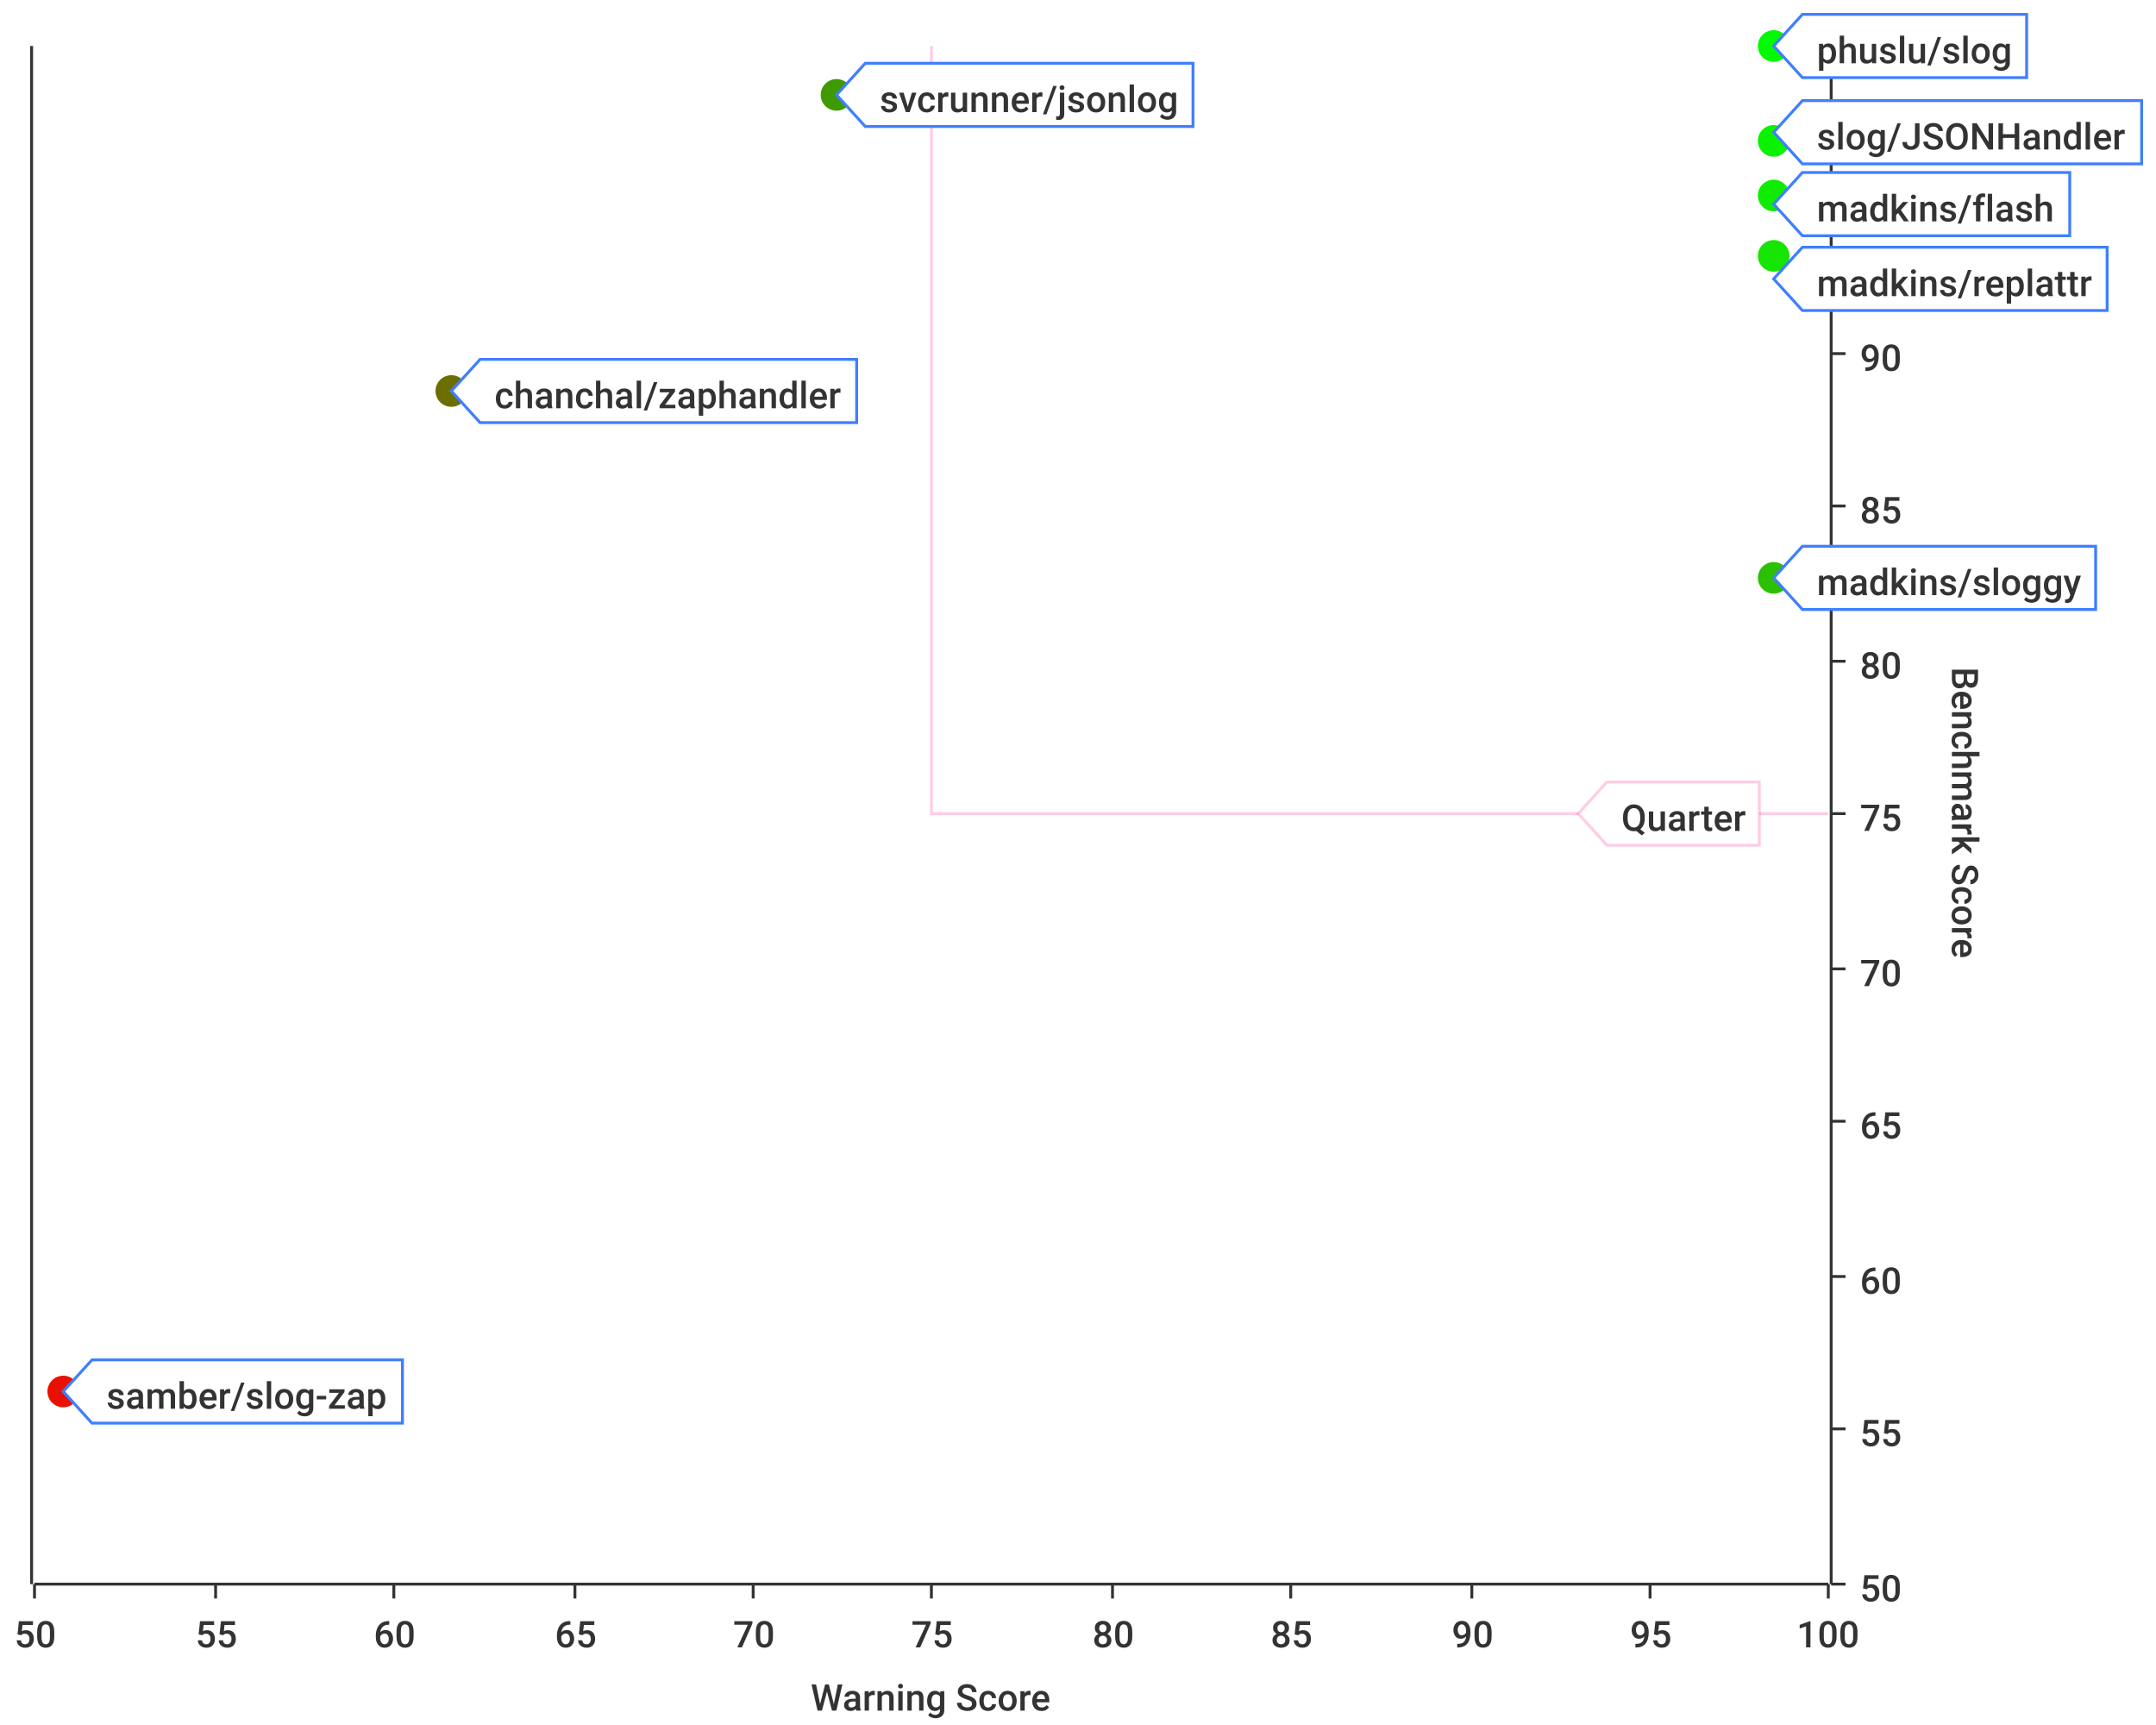
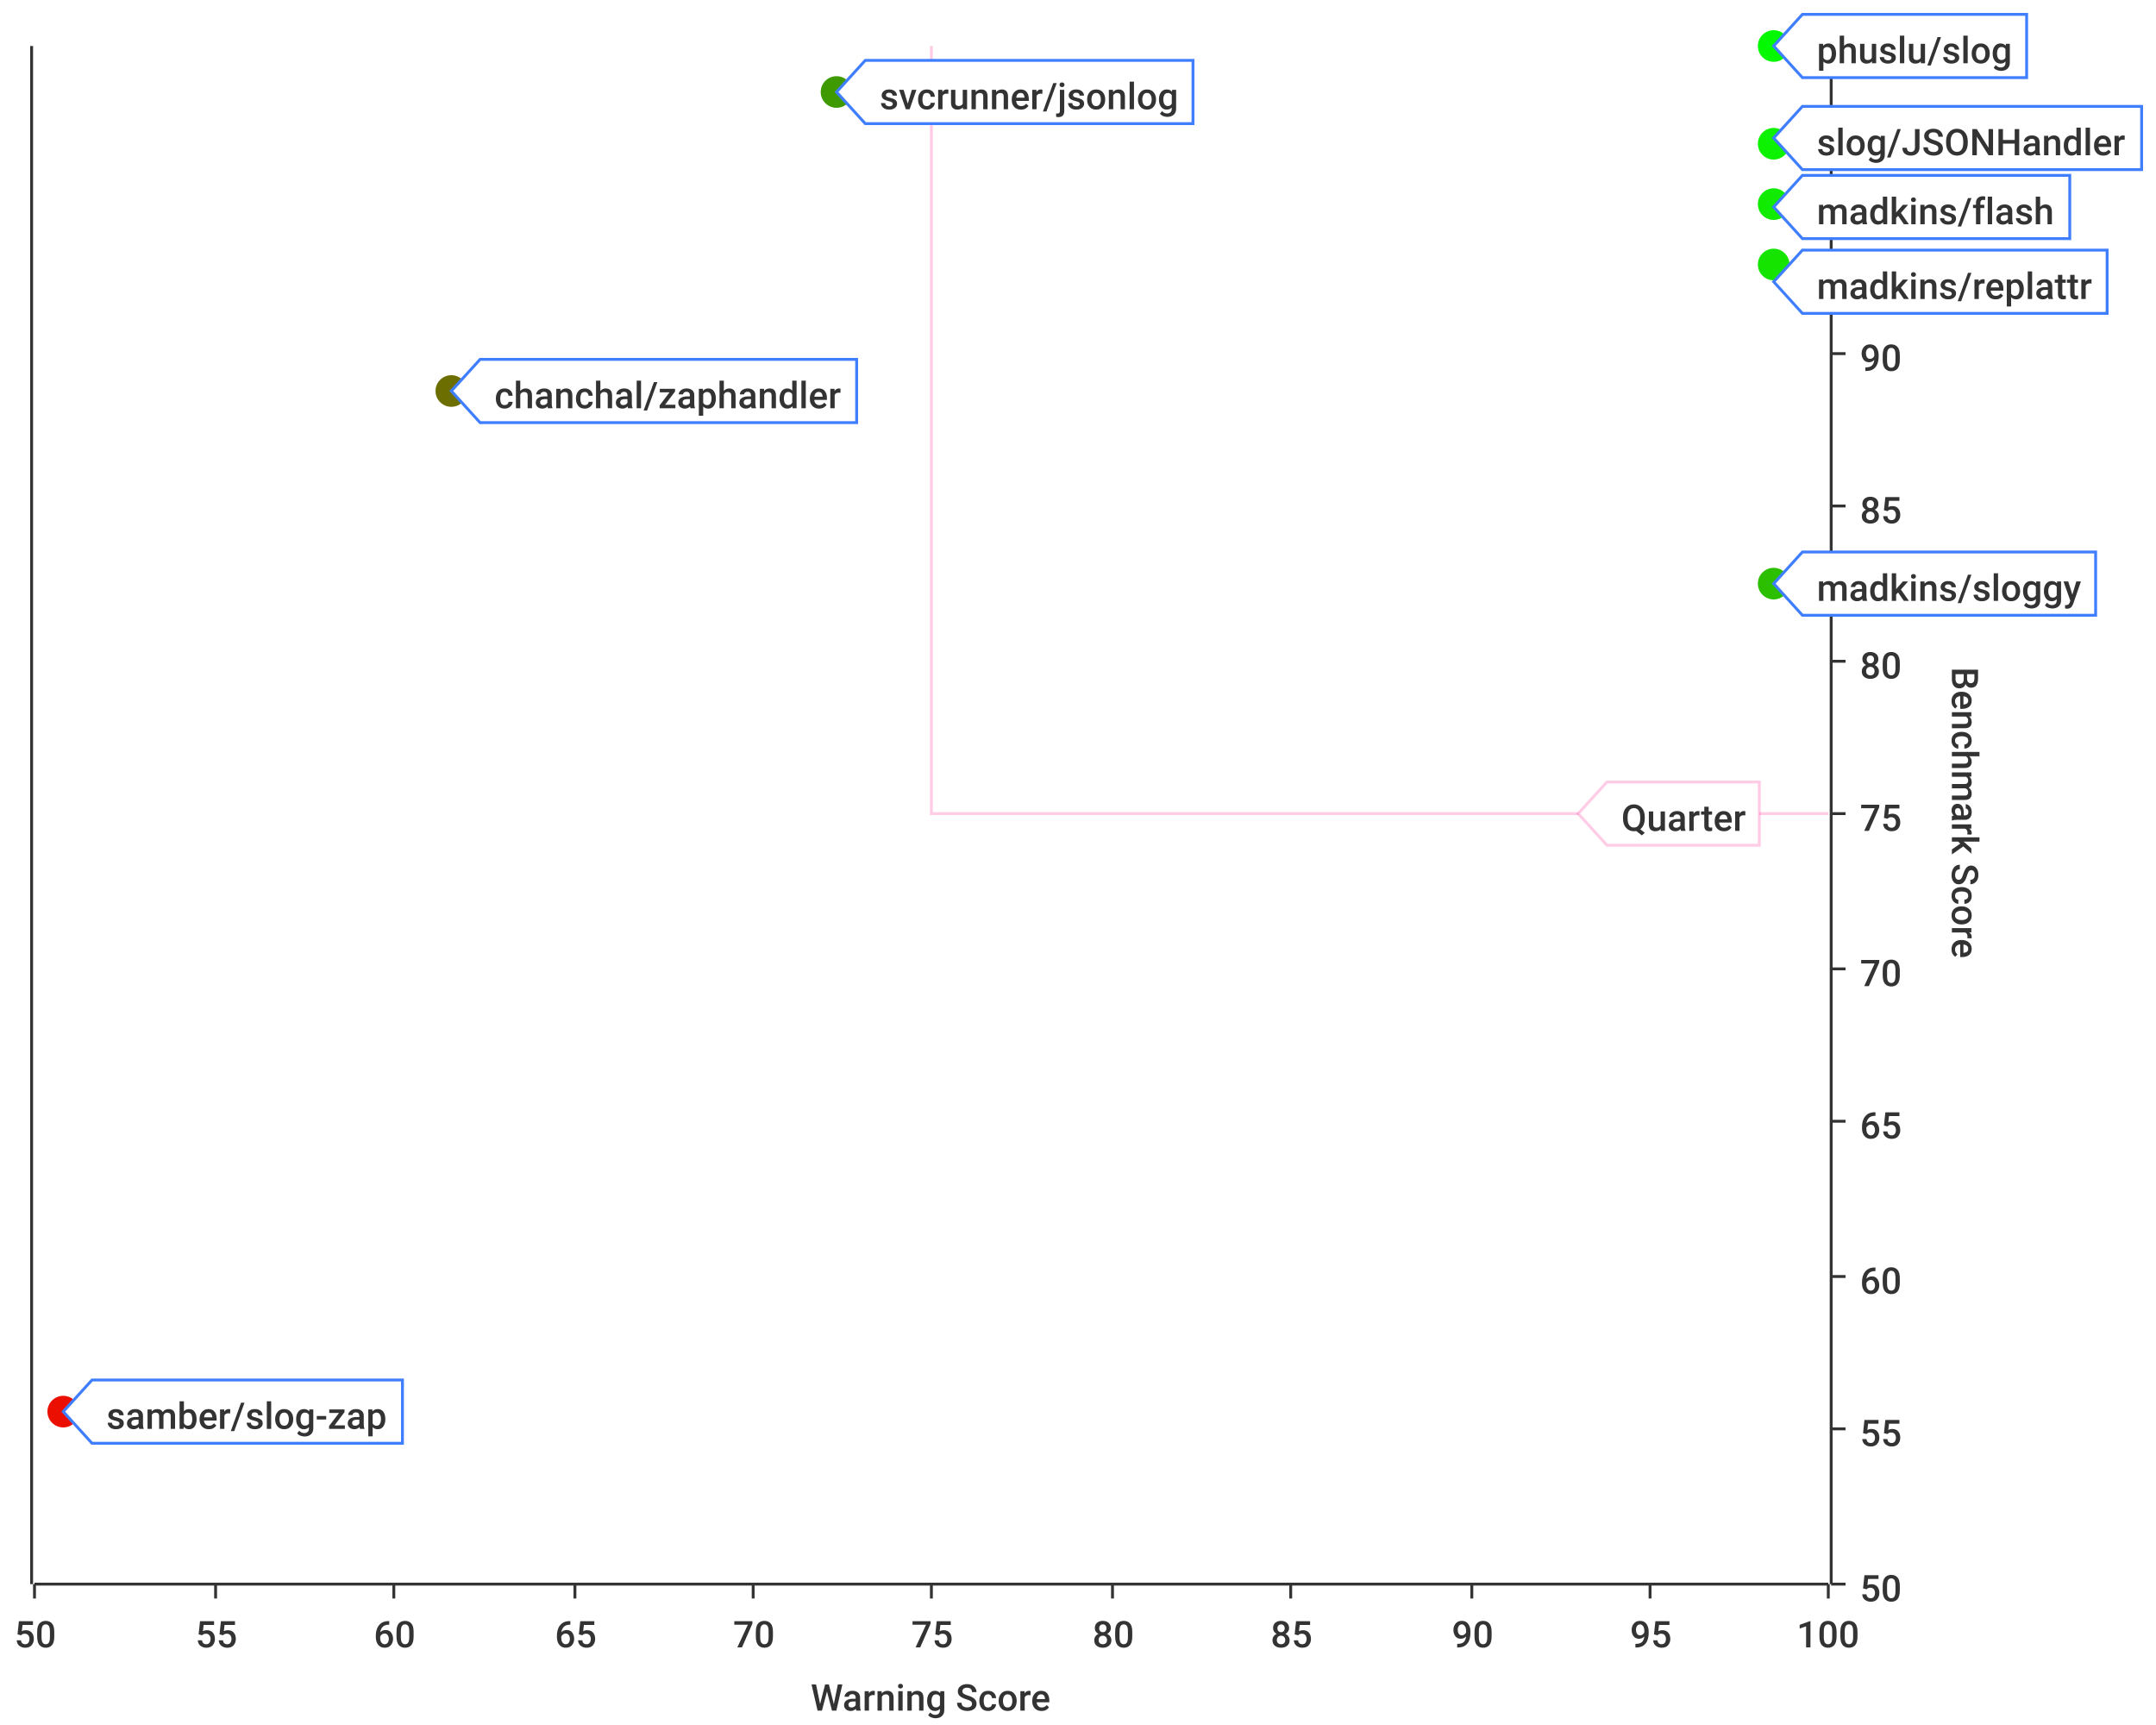
<svg xmlns="http://www.w3.org/2000/svg" width="750" height="600">\n<path d="M 0 0 L 750 0 L 750 600 L 0 600 L 0 0" style="stroke-width:0;stroke:rgba(255,255,255,1.0);fill:rgba(255,255,255,1.0)" />
  <path d="M 12 16 L 636 16 L 636 551 L 12 551 L 12 16" style="stroke-width:0;stroke:rgba(255,255,255,1.0);fill:rgba(255,255,255,1.0)" />
  <path d="M 12 551 L 636 551" style="stroke-width:1;stroke:rgba(51,51,51,1.0);fill:none" />
  <path d="M 12 551 L 12 556" style="stroke-width:1;stroke:rgba(51,51,51,1.0);fill:none" />
  <text x="5" y="573" style="stroke-width:0;stroke:none;fill:rgba(51,51,51,1.0);font-size:12.8px;font-family:'Roboto Medium',sans-serif">50</text>
  <path d="M 75 551 L 75 556" style="stroke-width:1;stroke:rgba(51,51,51,1.0);fill:none" />
  <text x="68" y="573" style="stroke-width:0;stroke:none;fill:rgba(51,51,51,1.0);font-size:12.8px;font-family:'Roboto Medium',sans-serif">55</text>
  <path d="M 137 551 L 137 556" style="stroke-width:1;stroke:rgba(51,51,51,1.0);fill:none" />
  <text x="130" y="573" style="stroke-width:0;stroke:none;fill:rgba(51,51,51,1.0);font-size:12.8px;font-family:'Roboto Medium',sans-serif">60</text>
  <path d="M 200 551 L 200 556" style="stroke-width:1;stroke:rgba(51,51,51,1.0);fill:none" />
  <text x="193" y="573" style="stroke-width:0;stroke:none;fill:rgba(51,51,51,1.0);font-size:12.8px;font-family:'Roboto Medium',sans-serif">65</text>
  <path d="M 262 551 L 262 556" style="stroke-width:1;stroke:rgba(51,51,51,1.0);fill:none" />
  <text x="255" y="573" style="stroke-width:0;stroke:none;fill:rgba(51,51,51,1.0);font-size:12.8px;font-family:'Roboto Medium',sans-serif">70</text>
  <path d="M 324 551 L 324 556" style="stroke-width:1;stroke:rgba(51,51,51,1.0);fill:none" />
  <text x="317" y="573" style="stroke-width:0;stroke:none;fill:rgba(51,51,51,1.0);font-size:12.8px;font-family:'Roboto Medium',sans-serif">75</text>
  <path d="M 387 551 L 387 556" style="stroke-width:1;stroke:rgba(51,51,51,1.0);fill:none" />
  <text x="380" y="573" style="stroke-width:0;stroke:none;fill:rgba(51,51,51,1.0);font-size:12.8px;font-family:'Roboto Medium',sans-serif">80</text>
  <path d="M 449 551 L 449 556" style="stroke-width:1;stroke:rgba(51,51,51,1.0);fill:none" />
  <text x="442" y="573" style="stroke-width:0;stroke:none;fill:rgba(51,51,51,1.0);font-size:12.8px;font-family:'Roboto Medium',sans-serif">85</text>
  <path d="M 512 551 L 512 556" style="stroke-width:1;stroke:rgba(51,51,51,1.0);fill:none" />
  <text x="505" y="573" style="stroke-width:0;stroke:none;fill:rgba(51,51,51,1.0);font-size:12.8px;font-family:'Roboto Medium',sans-serif">90</text>
  <path d="M 574 551 L 574 556" style="stroke-width:1;stroke:rgba(51,51,51,1.0);fill:none" />
  <text x="567" y="573" style="stroke-width:0;stroke:none;fill:rgba(51,51,51,1.0);font-size:12.8px;font-family:'Roboto Medium',sans-serif">95</text>
  <path d="M 636 551 L 636 556" style="stroke-width:1;stroke:rgba(51,51,51,1.0);fill:none" />
  <text x="625" y="573" style="stroke-width:0;stroke:none;fill:rgba(51,51,51,1.0);font-size:12.8px;font-family:'Roboto Medium',sans-serif">100</text>
  <text x="282" y="595" style="stroke-width:0;stroke:none;fill:rgba(51,51,51,1.0);font-size:12.8px;font-family:'Roboto Medium',sans-serif">Warning Score</text>
  <path d="M 75 551 L 75 16" style="stroke-width:0;stroke:none;fill:none" />
  <path d="M 137 551 L 137 16" style="stroke-width:0;stroke:none;fill:none" />
  <path d="M 200 551 L 200 16" style="stroke-width:0;stroke:none;fill:none" />
  <path d="M 262 551 L 262 16" style="stroke-width:0;stroke:none;fill:none" />
  <path d="M 324 551 L 324 16" style="stroke-width:0;stroke:none;fill:none" />
  <path d="M 387 551 L 387 16" style="stroke-width:0;stroke:none;fill:none" />
  <path d="M 449 551 L 449 16" style="stroke-width:0;stroke:none;fill:none" />
  <path d="M 512 551 L 512 16" style="stroke-width:0;stroke:none;fill:none" />
  <path d="M 574 551 L 574 16" style="stroke-width:0;stroke:none;fill:none" />
  <path d="M 637 551 L 637 16" style="stroke-width:1;stroke:rgba(51,51,51,1.0);fill:none" />
  <path d="M 637 551 L 642 551" style="stroke-width:1;stroke:rgba(51,51,51,1.0);fill:none" />
  <text x="647" y="557" style="stroke-width:0;stroke:none;fill:rgba(51,51,51,1.0);font-size:12.8px;font-family:'Roboto Medium',sans-serif">50</text>
  <path d="M 637 497 L 642 497" style="stroke-width:1;stroke:rgba(51,51,51,1.0);fill:none" />
  <text x="647" y="503" style="stroke-width:0;stroke:none;fill:rgba(51,51,51,1.0);font-size:12.8px;font-family:'Roboto Medium',sans-serif">55</text>
  <path d="M 637 444 L 642 444" style="stroke-width:1;stroke:rgba(51,51,51,1.0);fill:none" />
  <text x="647" y="450" style="stroke-width:0;stroke:none;fill:rgba(51,51,51,1.0);font-size:12.8px;font-family:'Roboto Medium',sans-serif">60</text>
  <path d="M 637 390 L 642 390" style="stroke-width:1;stroke:rgba(51,51,51,1.0);fill:none" />
  <text x="647" y="396" style="stroke-width:0;stroke:none;fill:rgba(51,51,51,1.0);font-size:12.8px;font-family:'Roboto Medium',sans-serif">65</text>
  <path d="M 637 337 L 642 337" style="stroke-width:1;stroke:rgba(51,51,51,1.0);fill:none" />
  <text x="647" y="343" style="stroke-width:0;stroke:none;fill:rgba(51,51,51,1.0);font-size:12.8px;font-family:'Roboto Medium',sans-serif">70</text>
  <path d="M 637 283 L 642 283" style="stroke-width:1;stroke:rgba(51,51,51,1.0);fill:none" />
  <text x="647" y="289" style="stroke-width:0;stroke:none;fill:rgba(51,51,51,1.0);font-size:12.8px;font-family:'Roboto Medium',sans-serif">75</text>
  <path d="M 637 230 L 642 230" style="stroke-width:1;stroke:rgba(51,51,51,1.0);fill:none" />
  <text x="647" y="236" style="stroke-width:0;stroke:none;fill:rgba(51,51,51,1.0);font-size:12.8px;font-family:'Roboto Medium',sans-serif">80</text>
  <path d="M 637 176 L 642 176" style="stroke-width:1;stroke:rgba(51,51,51,1.0);fill:none" />
  <text x="647" y="182" style="stroke-width:0;stroke:none;fill:rgba(51,51,51,1.0);font-size:12.8px;font-family:'Roboto Medium',sans-serif">85</text>
  <path d="M 637 123 L 642 123" style="stroke-width:1;stroke:rgba(51,51,51,1.0);fill:none" />
  <text x="647" y="129" style="stroke-width:0;stroke:none;fill:rgba(51,51,51,1.0);font-size:12.8px;font-family:'Roboto Medium',sans-serif">90</text>
  <path d="M 637 69 L 642 69" style="stroke-width:1;stroke:rgba(51,51,51,1.0);fill:none" />
  <text x="647" y="75" style="stroke-width:0;stroke:none;fill:rgba(51,51,51,1.0);font-size:12.8px;font-family:'Roboto Medium',sans-serif">95</text>
  <path d="M 637 16 L 642 16" style="stroke-width:1;stroke:rgba(51,51,51,1.0);fill:none" />
  <text x="647" y="22" style="stroke-width:0;stroke:none;fill:rgba(51,51,51,1.0);font-size:12.8px;font-family:'Roboto Medium',sans-serif">100</text>
  <text x="679" y="232" style="stroke-width:0;stroke:none;fill:rgba(51,51,51,1.0);font-size:12.8px;font-family:'Roboto Medium',sans-serif" transform="rotate(90.00,679,232)">Benchmark Score</text>
  <path d="M 12 1086 L 636 1086" style="stroke-width:0;stroke:none;fill:none" />
  <path d="M 12 497 L 636 497" style="stroke-width:0;stroke:none;fill:none" />
  <path d="M 12 444 L 636 444" style="stroke-width:0;stroke:none;fill:none" />
  <path d="M 12 390 L 636 390" style="stroke-width:0;stroke:none;fill:none" />
  <path d="M 12 337 L 636 337" style="stroke-width:0;stroke:none;fill:none" />
  <path d="M 12 283 L 636 283" style="stroke-width:0;stroke:none;fill:none" />
  <path d="M 12 230 L 636 230" style="stroke-width:0;stroke:none;fill:none" />
  <path d="M 12 176 L 636 176" style="stroke-width:0;stroke:none;fill:none" />
  <path d="M 12 123 L 636 123" style="stroke-width:0;stroke:none;fill:none" />
  <path d="M 12 69 L 636 69" style="stroke-width:0;stroke:none;fill:none" />
  <path d="M 11 551 L 11 16" style="stroke-width:1;stroke:rgba(51,51,51,1.0);fill:none" />
  <path d="M 11 -9223372036854775257 L 6 -9223372036854775257" style="stroke-width:1;stroke:rgba(51,51,51,1.0);fill:none" />
  <text x="-25" y="-9223372036854775251" style="stroke-width:0;stroke:none;fill:rgba(51,51,51,1.0);font-size:12.8px;font-family:'Roboto Medium',sans-serif">0.00</text>
  <path d="M 11 -9223372036854775257 L 6 -9223372036854775257" style="stroke-width:1;stroke:rgba(51,51,51,1.0);fill:none" />
  <text x="-25" y="-9223372036854775251" style="stroke-width:0;stroke:none;fill:rgba(51,51,51,1.0);font-size:12.8px;font-family:'Roboto Medium',sans-serif">0.00</text>
  <path d="M 11 -9223372036854775257 L 6 -9223372036854775257" style="stroke-width:1;stroke:rgba(51,51,51,1.0);fill:none" />
  <text x="-25" y="-9223372036854775251" style="stroke-width:0;stroke:none;fill:rgba(51,51,51,1.0);font-size:12.8px;font-family:'Roboto Medium',sans-serif">0.00</text>
  <path d="M 11 -9223372036854775257 L 6 -9223372036854775257" style="stroke-width:1;stroke:rgba(51,51,51,1.0);fill:none" />
  <text x="-25" y="-9223372036854775251" style="stroke-width:0;stroke:none;fill:rgba(51,51,51,1.0);font-size:12.8px;font-family:'Roboto Medium',sans-serif">0.00</text>
  <path d="M 11 -9223372036854775257 L 6 -9223372036854775257" style="stroke-width:1;stroke:rgba(51,51,51,1.0);fill:none" />
  <text x="-25" y="-9223372036854775251" style="stroke-width:0;stroke:none;fill:rgba(51,51,51,1.0);font-size:12.8px;font-family:'Roboto Medium',sans-serif">0.00</text>
  <path d="M 11 -9223372036854775257 L 6 -9223372036854775257" style="stroke-width:1;stroke:rgba(51,51,51,1.0);fill:none" />
  <text x="-25" y="-9223372036854775251" style="stroke-width:0;stroke:none;fill:rgba(51,51,51,1.0);font-size:12.8px;font-family:'Roboto Medium',sans-serif">0.00</text>
  <path d="M 11 -9223372036854775257 L 6 -9223372036854775257" style="stroke-width:1;stroke:rgba(51,51,51,1.0);fill:none" />
  <text x="-25" y="-9223372036854775251" style="stroke-width:0;stroke:none;fill:rgba(51,51,51,1.0);font-size:12.8px;font-family:'Roboto Medium',sans-serif">0.00</text>
  <path d="M 11 -9223372036854775257 L 6 -9223372036854775257" style="stroke-width:1;stroke:rgba(51,51,51,1.0);fill:none" />
  <text x="-25" y="-9223372036854775251" style="stroke-width:0;stroke:none;fill:rgba(51,51,51,1.0);font-size:12.8px;font-family:'Roboto Medium',sans-serif">0.00</text>
  <path d="M 11 -9223372036854775257 L 6 -9223372036854775257" style="stroke-width:1;stroke:rgba(51,51,51,1.0);fill:none" />
  <text x="-25" y="-9223372036854775251" style="stroke-width:0;stroke:none;fill:rgba(51,51,51,1.0);font-size:12.8px;font-family:'Roboto Medium',sans-serif">0.00</text>
  <path d="M 11 -9223372036854775257 L 6 -9223372036854775257" style="stroke-width:1;stroke:rgba(51,51,51,1.0);fill:none" />
  <text x="-25" y="-9223372036854775251" style="stroke-width:0;stroke:none;fill:rgba(51,51,51,1.0);font-size:12.8px;font-family:'Roboto Medium',sans-serif">0.00</text>
  <path d="M 11 -9223372036854775257 L 6 -9223372036854775257" style="stroke-width:1;stroke:rgba(51,51,51,1.0);fill:none" />
  <text x="-25" y="-9223372036854775251" style="stroke-width:0;stroke:none;fill:rgba(51,51,51,1.0);font-size:12.8px;font-family:'Roboto Medium',sans-serif">0.00</text>
  <path d="M 11 -9223372036854775257 L 6 -9223372036854775257" style="stroke-width:1;stroke:rgba(51,51,51,1.0);fill:none" />
  <text x="-25" y="-9223372036854775251" style="stroke-width:0;stroke:none;fill:rgba(51,51,51,1.0);font-size:12.8px;font-family:'Roboto Medium',sans-serif">0.00</text>
  <path d="M 11 -9223372036854775257 L 6 -9223372036854775257" style="stroke-width:1;stroke:rgba(51,51,51,1.0);fill:none" />
  <text x="-25" y="-9223372036854775251" style="stroke-width:0;stroke:none;fill:rgba(51,51,51,1.0);font-size:12.8px;font-family:'Roboto Medium',sans-serif">0.00</text>
  <path d="M 11 -9223372036854775257 L 6 -9223372036854775257" style="stroke-width:1;stroke:rgba(51,51,51,1.0);fill:none" />
  <text x="-25" y="-9223372036854775251" style="stroke-width:0;stroke:none;fill:rgba(51,51,51,1.0);font-size:12.8px;font-family:'Roboto Medium',sans-serif">0.00</text>
  <path d="M 11 -9223372036854775257 L 6 -9223372036854775257" style="stroke-width:1;stroke:rgba(51,51,51,1.0);fill:none" />
  <text x="-25" y="-9223372036854775251" style="stroke-width:0;stroke:none;fill:rgba(51,51,51,1.0);font-size:12.8px;font-family:'Roboto Medium',sans-serif">0.00</text>
  <path d="M 12 -9223372036854775257 L 636 -9223372036854775257" style="stroke-width:0;stroke:none;fill:none" />
  <path d="M 12 -9223372036854775257 L 636 -9223372036854775257" style="stroke-width:0;stroke:none;fill:none" />
  <path d="M 12 -9223372036854775257 L 636 -9223372036854775257" style="stroke-width:0;stroke:none;fill:none" />
  <path d="M 12 -9223372036854775257 L 636 -9223372036854775257" style="stroke-width:0;stroke:none;fill:none" />
  <path d="M 12 -9223372036854775257 L 636 -9223372036854775257" style="stroke-width:0;stroke:none;fill:none" />
  <path d="M 12 -9223372036854775257 L 636 -9223372036854775257" style="stroke-width:0;stroke:none;fill:none" />
  <path d="M 12 -9223372036854775257 L 636 -9223372036854775257" style="stroke-width:0;stroke:none;fill:none" />
  <path d="M 12 -9223372036854775257 L 636 -9223372036854775257" style="stroke-width:0;stroke:none;fill:none" />
  <path d="M 12 -9223372036854775257 L 636 -9223372036854775257" style="stroke-width:0;stroke:none;fill:none" />
  <path d="M 12 -9223372036854775257 L 636 -9223372036854775257" style="stroke-width:0;stroke:none;fill:none" />
  <path d="M 12 -9223372036854775257 L 636 -9223372036854775257" style="stroke-width:0;stroke:none;fill:none" />
  <path d="M 12 -9223372036854775257 L 636 -9223372036854775257" style="stroke-width:0;stroke:none;fill:none" />
  <path d="M 12 -9223372036854775257 L 636 -9223372036854775257" style="stroke-width:0;stroke:none;fill:none" />
  <path d="M 12 -9223372036854775257 L 636 -9223372036854775257" style="stroke-width:0;stroke:none;fill:none" />
  <path d="M 324 16 L 324 283 L 636 283" style="stroke-width:1;stroke:rgba(255,0,127,0.2);fill:none" />
  <path d="M 549 283 L 559 272 L 612 272 L 612 294 L 559 294 L 549 283 Z" style="stroke-width:1;stroke:rgba(255,0,127,0.2);fill:rgba(255,255,255,1.0)" />
  <text x="564" y="289" style="stroke-width:0;stroke:none;fill:rgba(51,51,51,1.0);font-size:12.8px;font-family:'Roboto Medium',sans-serif">Quarter</text>
-   <circle cx="617" cy="68" r="5" style="stroke-width:1;stroke:rgba(16,236,0,1.0);fill:rgba(16,236,0,1.0)" />
-   <path d="" style="stroke-width:1;stroke:rgba(16,236,0,1.0);fill:rgba(16,236,0,1.0)" />
-   <circle cx="617" cy="201" r="5" style="stroke-width:1;stroke:rgba(44,192,0,1.0);fill:rgba(44,192,0,1.0)" />
-   <path d="" style="stroke-width:1;stroke:rgba(44,192,0,1.0);fill:rgba(44,192,0,1.0)" />
+   <circle cx="157" cy="136" r="5" style="stroke-width:1;stroke:rgba(109,110,0,1.0);fill:rgba(109,110,0,1.0)" />
+   <path d="" style="stroke-width:1;stroke:rgba(109,110,0,1.0);fill:rgba(109,110,0,1.0)" />
+   <circle cx="617" cy="71" r="5" style="stroke-width:1;stroke:rgba(16,235,0,1.0);fill:rgba(16,235,0,1.0)" />
+   <path d="" style="stroke-width:1;stroke:rgba(16,235,0,1.0);fill:rgba(16,235,0,1.0)" />
+   <circle cx="617" cy="203" r="5" style="stroke-width:1;stroke:rgba(44,191,0,1.0);fill:rgba(44,191,0,1.0)" />
+   <path d="" style="stroke-width:1;stroke:rgba(44,191,0,1.0);fill:rgba(44,191,0,1.0)" />
  <circle cx="617" cy="16" r="5" style="stroke-width:1;stroke:rgba(3,249,0,1.0);fill:rgba(3,249,0,1.0)" />
  <path d="" style="stroke-width:1;stroke:rgba(3,249,0,1.0);fill:rgba(3,249,0,1.0)" />
-   <circle cx="617" cy="49" r="5" style="stroke-width:1;stroke:rgba(11,242,0,1.0);fill:rgba(11,242,0,1.0)" />
-   <path d="" style="stroke-width:1;stroke:rgba(11,242,0,1.0);fill:rgba(11,242,0,1.0)" />
-   <circle cx="291" cy="33" r="5" style="stroke-width:1;stroke:rgba(62,154,0,1.0);fill:rgba(62,154,0,1.0)" />
+   <circle cx="22" cy="491" r="5" style="stroke-width:1;stroke:rgba(234,15,0,1.0);fill:rgba(234,15,0,1.0)" />
+   <path d="" style="stroke-width:1;stroke:rgba(234,15,0,1.0);fill:rgba(234,15,0,1.0)" />
+   <circle cx="617" cy="92" r="5" style="stroke-width:1;stroke:rgba(21,228,0,1.0);fill:rgba(21,228,0,1.0)" />
+   <path d="" style="stroke-width:1;stroke:rgba(21,228,0,1.0);fill:rgba(21,228,0,1.0)" />
+   <circle cx="617" cy="50" r="5" style="stroke-width:1;stroke:rgba(12,242,0,1.0);fill:rgba(12,242,0,1.0)" />
+   <path d="" style="stroke-width:1;stroke:rgba(12,242,0,1.0);fill:rgba(12,242,0,1.0)" />
+   <circle cx="291" cy="32" r="5" style="stroke-width:1;stroke:rgba(62,154,0,1.0);fill:rgba(62,154,0,1.0)" />
  <path d="" style="stroke-width:1;stroke:rgba(62,154,0,1.0);fill:rgba(62,154,0,1.0)" />
-   <circle cx="157" cy="136" r="5" style="stroke-width:1;stroke:rgba(109,110,0,1.0);fill:rgba(109,110,0,1.0)" />
-   <path d="" style="stroke-width:1;stroke:rgba(109,110,0,1.0);fill:rgba(109,110,0,1.0)" />
-   <circle cx="22" cy="484" r="5" style="stroke-width:1;stroke:rgba(232,17,0,1.0);fill:rgba(232,17,0,1.0)" />
-   <path d="" style="stroke-width:1;stroke:rgba(232,17,0,1.0);fill:rgba(232,17,0,1.0)" />
-   <circle cx="617" cy="89" r="5" style="stroke-width:1;stroke:rgba(21,229,0,1.0);fill:rgba(21,229,0,1.0)" />
-   <path d="" style="stroke-width:1;stroke:rgba(21,229,0,1.0);fill:rgba(21,229,0,1.0)" />
-   <path d="M 617 71 L 627 60 L 720 60 L 720 82 L 627 82 L 617 71 Z" style="stroke-width:1;stroke:rgba(63,127,255,1.0);fill:rgba(255,255,255,1.0)" />
-   <text x="632" y="77" style="stroke-width:0;stroke:none;fill:rgba(51,51,51,1.0);font-size:12.8px;font-family:'Roboto Medium',sans-serif">madkins/flash</text>
-   <path d="M 617 201 L 627 190 L 729 190 L 729 212 L 627 212 L 617 201 Z" style="stroke-width:1;stroke:rgba(63,127,255,1.0);fill:rgba(255,255,255,1.0)" />
-   <text x="632" y="207" style="stroke-width:0;stroke:none;fill:rgba(51,51,51,1.0);font-size:12.8px;font-family:'Roboto Medium',sans-serif">madkins/sloggy</text>
+   <path d="M 157 136 L 167 125 L 298 125 L 298 147 L 167 147 L 157 136 Z" style="stroke-width:1;stroke:rgba(63,127,255,1.0);fill:rgba(255,255,255,1.0)" />
+   <text x="172" y="142" style="stroke-width:0;stroke:none;fill:rgba(51,51,51,1.0);font-size:12.8px;font-family:'Roboto Medium',sans-serif">chanchal/zaphandler</text>
+   <path d="M 617 72 L 627 61 L 720 61 L 720 83 L 627 83 L 617 72 Z" style="stroke-width:1;stroke:rgba(63,127,255,1.0);fill:rgba(255,255,255,1.0)" />
+   <text x="632" y="78" style="stroke-width:0;stroke:none;fill:rgba(51,51,51,1.0);font-size:12.8px;font-family:'Roboto Medium',sans-serif">madkins/flash</text>
+   <path d="M 617 203 L 627 192 L 729 192 L 729 214 L 627 214 L 617 203 Z" style="stroke-width:1;stroke:rgba(63,127,255,1.0);fill:rgba(255,255,255,1.0)" />
+   <text x="632" y="209" style="stroke-width:0;stroke:none;fill:rgba(51,51,51,1.0);font-size:12.8px;font-family:'Roboto Medium',sans-serif">madkins/sloggy</text>
  <path d="M 617 16 L 627 5 L 705 5 L 705 27 L 627 27 L 617 16 Z" style="stroke-width:1;stroke:rgba(63,127,255,1.0);fill:rgba(255,255,255,1.0)" />
  <text x="632" y="22" style="stroke-width:0;stroke:none;fill:rgba(51,51,51,1.0);font-size:12.8px;font-family:'Roboto Medium',sans-serif">phuslu/slog</text>
-   <path d="M 617 46 L 627 35 L 745 35 L 745 57 L 627 57 L 617 46 Z" style="stroke-width:1;stroke:rgba(63,127,255,1.0);fill:rgba(255,255,255,1.0)" />
-   <text x="632" y="52" style="stroke-width:0;stroke:none;fill:rgba(51,51,51,1.0);font-size:12.8px;font-family:'Roboto Medium',sans-serif">slog/JSONHandler</text>
-   <path d="M 291 33 L 301 22 L 415 22 L 415 44 L 301 44 L 291 33 Z" style="stroke-width:1;stroke:rgba(63,127,255,1.0);fill:rgba(255,255,255,1.0)" />
-   <text x="306" y="39" style="stroke-width:0;stroke:none;fill:rgba(51,51,51,1.0);font-size:12.8px;font-family:'Roboto Medium',sans-serif">svcrunner/jsonlog</text>
-   <path d="M 157 136 L 167 125 L 298 125 L 298 147 L 167 147 L 157 136 Z" style="stroke-width:1;stroke:rgba(63,127,255,1.0);fill:rgba(255,255,255,1.0)" />
-   <text x="172" y="142" style="stroke-width:0;stroke:none;fill:rgba(51,51,51,1.0);font-size:12.8px;font-family:'Roboto Medium',sans-serif">chanchal/zaphandler</text>
-   <path d="M 22 484 L 32 473 L 140 473 L 140 495 L 32 495 L 22 484 Z" style="stroke-width:1;stroke:rgba(63,127,255,1.0);fill:rgba(255,255,255,1.0)" />
-   <text x="37" y="490" style="stroke-width:0;stroke:none;fill:rgba(51,51,51,1.0);font-size:12.8px;font-family:'Roboto Medium',sans-serif">samber/slog-zap</text>
-   <path d="M 617 97 L 627 86 L 733 86 L 733 108 L 627 108 L 617 97 Z" style="stroke-width:1;stroke:rgba(63,127,255,1.0);fill:rgba(255,255,255,1.0)" />
-   <text x="632" y="103" style="stroke-width:0;stroke:none;fill:rgba(51,51,51,1.0);font-size:12.8px;font-family:'Roboto Medium',sans-serif">madkins/replattr</text>
+   <path d="M 22 491 L 32 480 L 140 480 L 140 502 L 32 502 L 22 491 Z" style="stroke-width:1;stroke:rgba(63,127,255,1.0);fill:rgba(255,255,255,1.0)" />
+   <text x="37" y="497" style="stroke-width:0;stroke:none;fill:rgba(51,51,51,1.0);font-size:12.8px;font-family:'Roboto Medium',sans-serif">samber/slog-zap</text>
+   <path d="M 617 98 L 627 87 L 733 87 L 733 109 L 627 109 L 617 98 Z" style="stroke-width:1;stroke:rgba(63,127,255,1.0);fill:rgba(255,255,255,1.0)" />
+   <text x="632" y="104" style="stroke-width:0;stroke:none;fill:rgba(51,51,51,1.0);font-size:12.8px;font-family:'Roboto Medium',sans-serif">madkins/replattr</text>
+   <path d="M 617 48 L 627 37 L 745 37 L 745 59 L 627 59 L 617 48 Z" style="stroke-width:1;stroke:rgba(63,127,255,1.0);fill:rgba(255,255,255,1.0)" />
+   <text x="632" y="54" style="stroke-width:0;stroke:none;fill:rgba(51,51,51,1.0);font-size:12.8px;font-family:'Roboto Medium',sans-serif">slog/JSONHandler</text>
+   <path d="M 291 32 L 301 21 L 415 21 L 415 43 L 301 43 L 291 32 Z" style="stroke-width:1;stroke:rgba(63,127,255,1.0);fill:rgba(255,255,255,1.0)" />
+   <text x="306" y="38" style="stroke-width:0;stroke:none;fill:rgba(51,51,51,1.0);font-size:12.8px;font-family:'Roboto Medium',sans-serif">svcrunner/jsonlog</text>
</svg>
